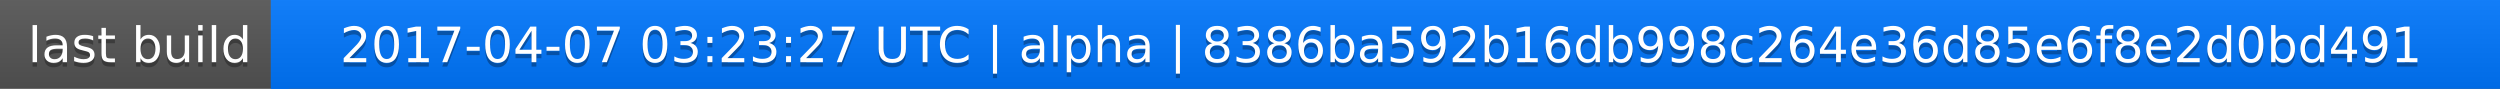
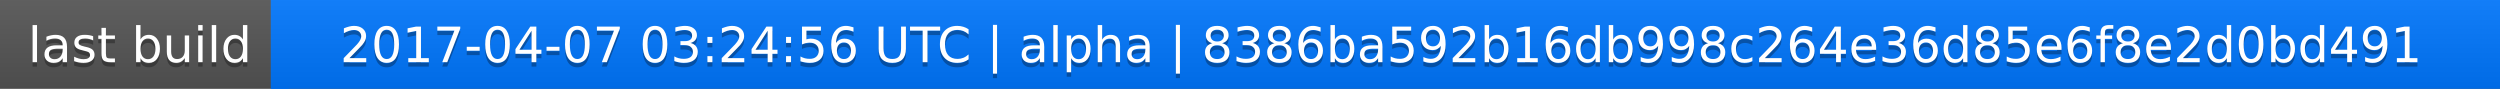
<svg xmlns="http://www.w3.org/2000/svg" width="563" height="20">
  <linearGradient id="a" x2="0" y2="100%">
    <stop offset="0" stop-color="#bbb" stop-opacity=".1" />
    <stop offset="1" stop-opacity=".1" />
  </linearGradient>
  <rect rx="0" width="563" height="20" fill="#555" />
  <rect rx="0" x="61" width="502" height="20" fill="#07f" />
  <path fill="#07f" d="M61 0h4v20h-4z" />
  <rect rx="0" width="563" height="20" fill="url(#a)" />
  <g fill="#fff" text-anchor="middle" font-family="DejaVu Sans,Verdana,Geneva,sans-serif" font-size="11">
    <text x="31.5" y="15" fill="#010101" fill-opacity=".3">last build</text>
    <text x="31.5" y="14">last build</text>
-     <text x="311" y="15" fill="#010101" fill-opacity=".3">2017-04-07 03:23:27 UTC | alpha | 8386ba592b16db998c264e36d85e6f8e2d0bd491</text>
-     <text x="311" y="14">2017-04-07 03:23:27 UTC | alpha | 8386ba592b16db998c264e36d85e6f8e2d0bd491</text>
+     <text x="311" y="15" fill="#010101" fill-opacity=".3">2017-04-07 03:24:56 UTC | alpha | 8386ba592b16db998c264e36d85e6f8e2d0bd491</text>
+     <text x="311" y="14">2017-04-07 03:24:56 UTC | alpha | 8386ba592b16db998c264e36d85e6f8e2d0bd491</text>
  </g>
</svg>
